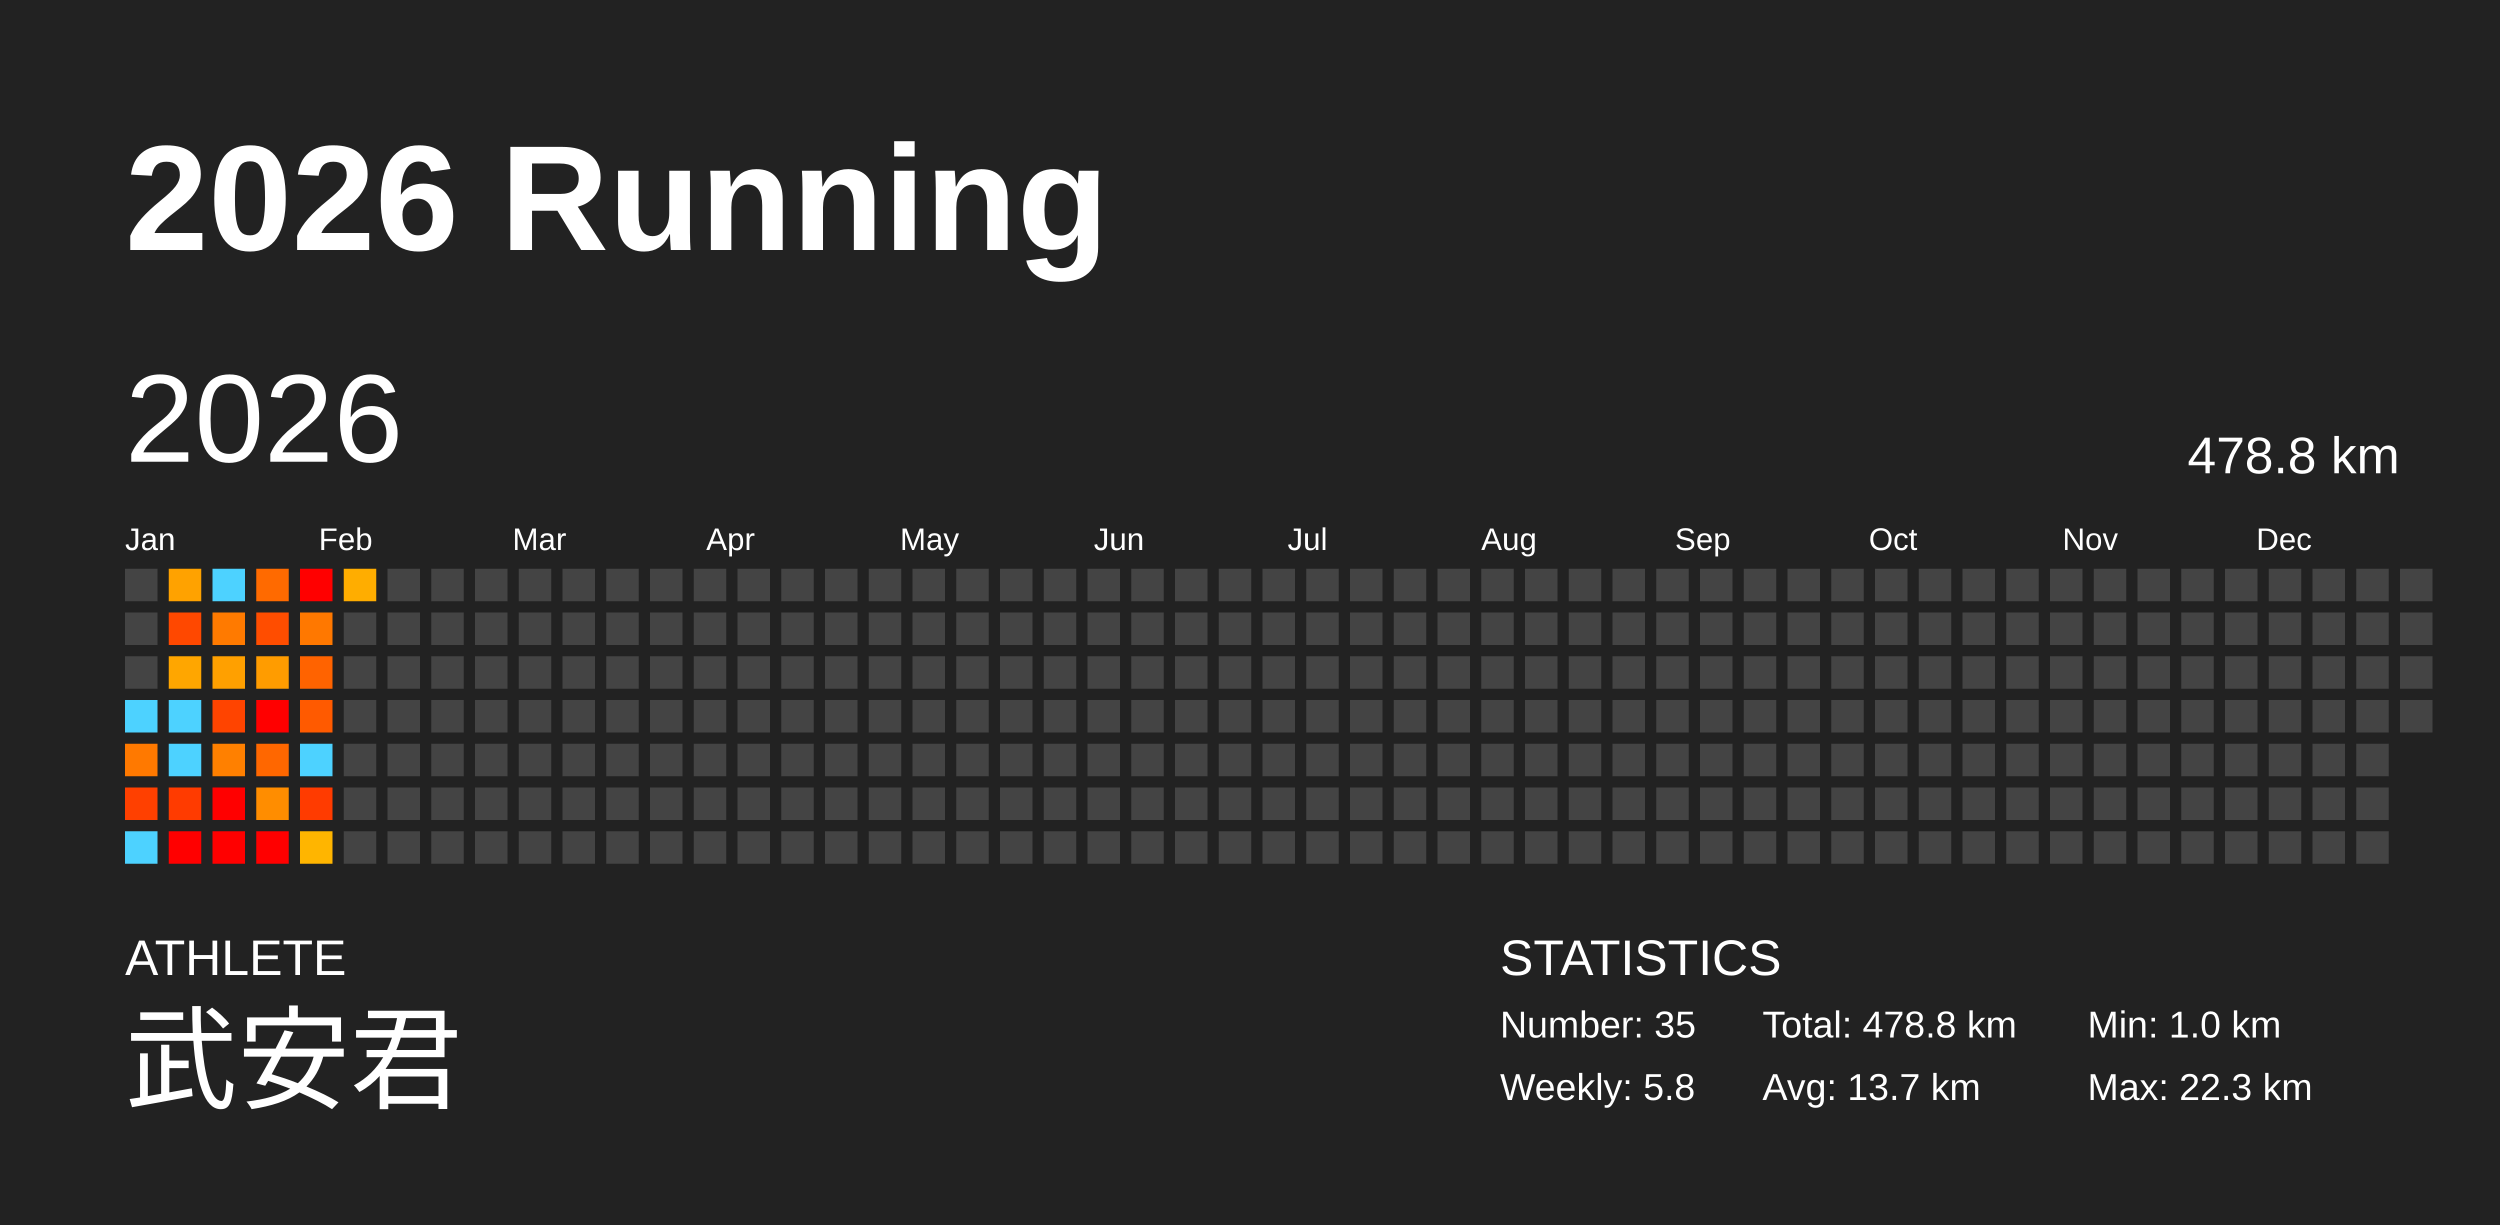
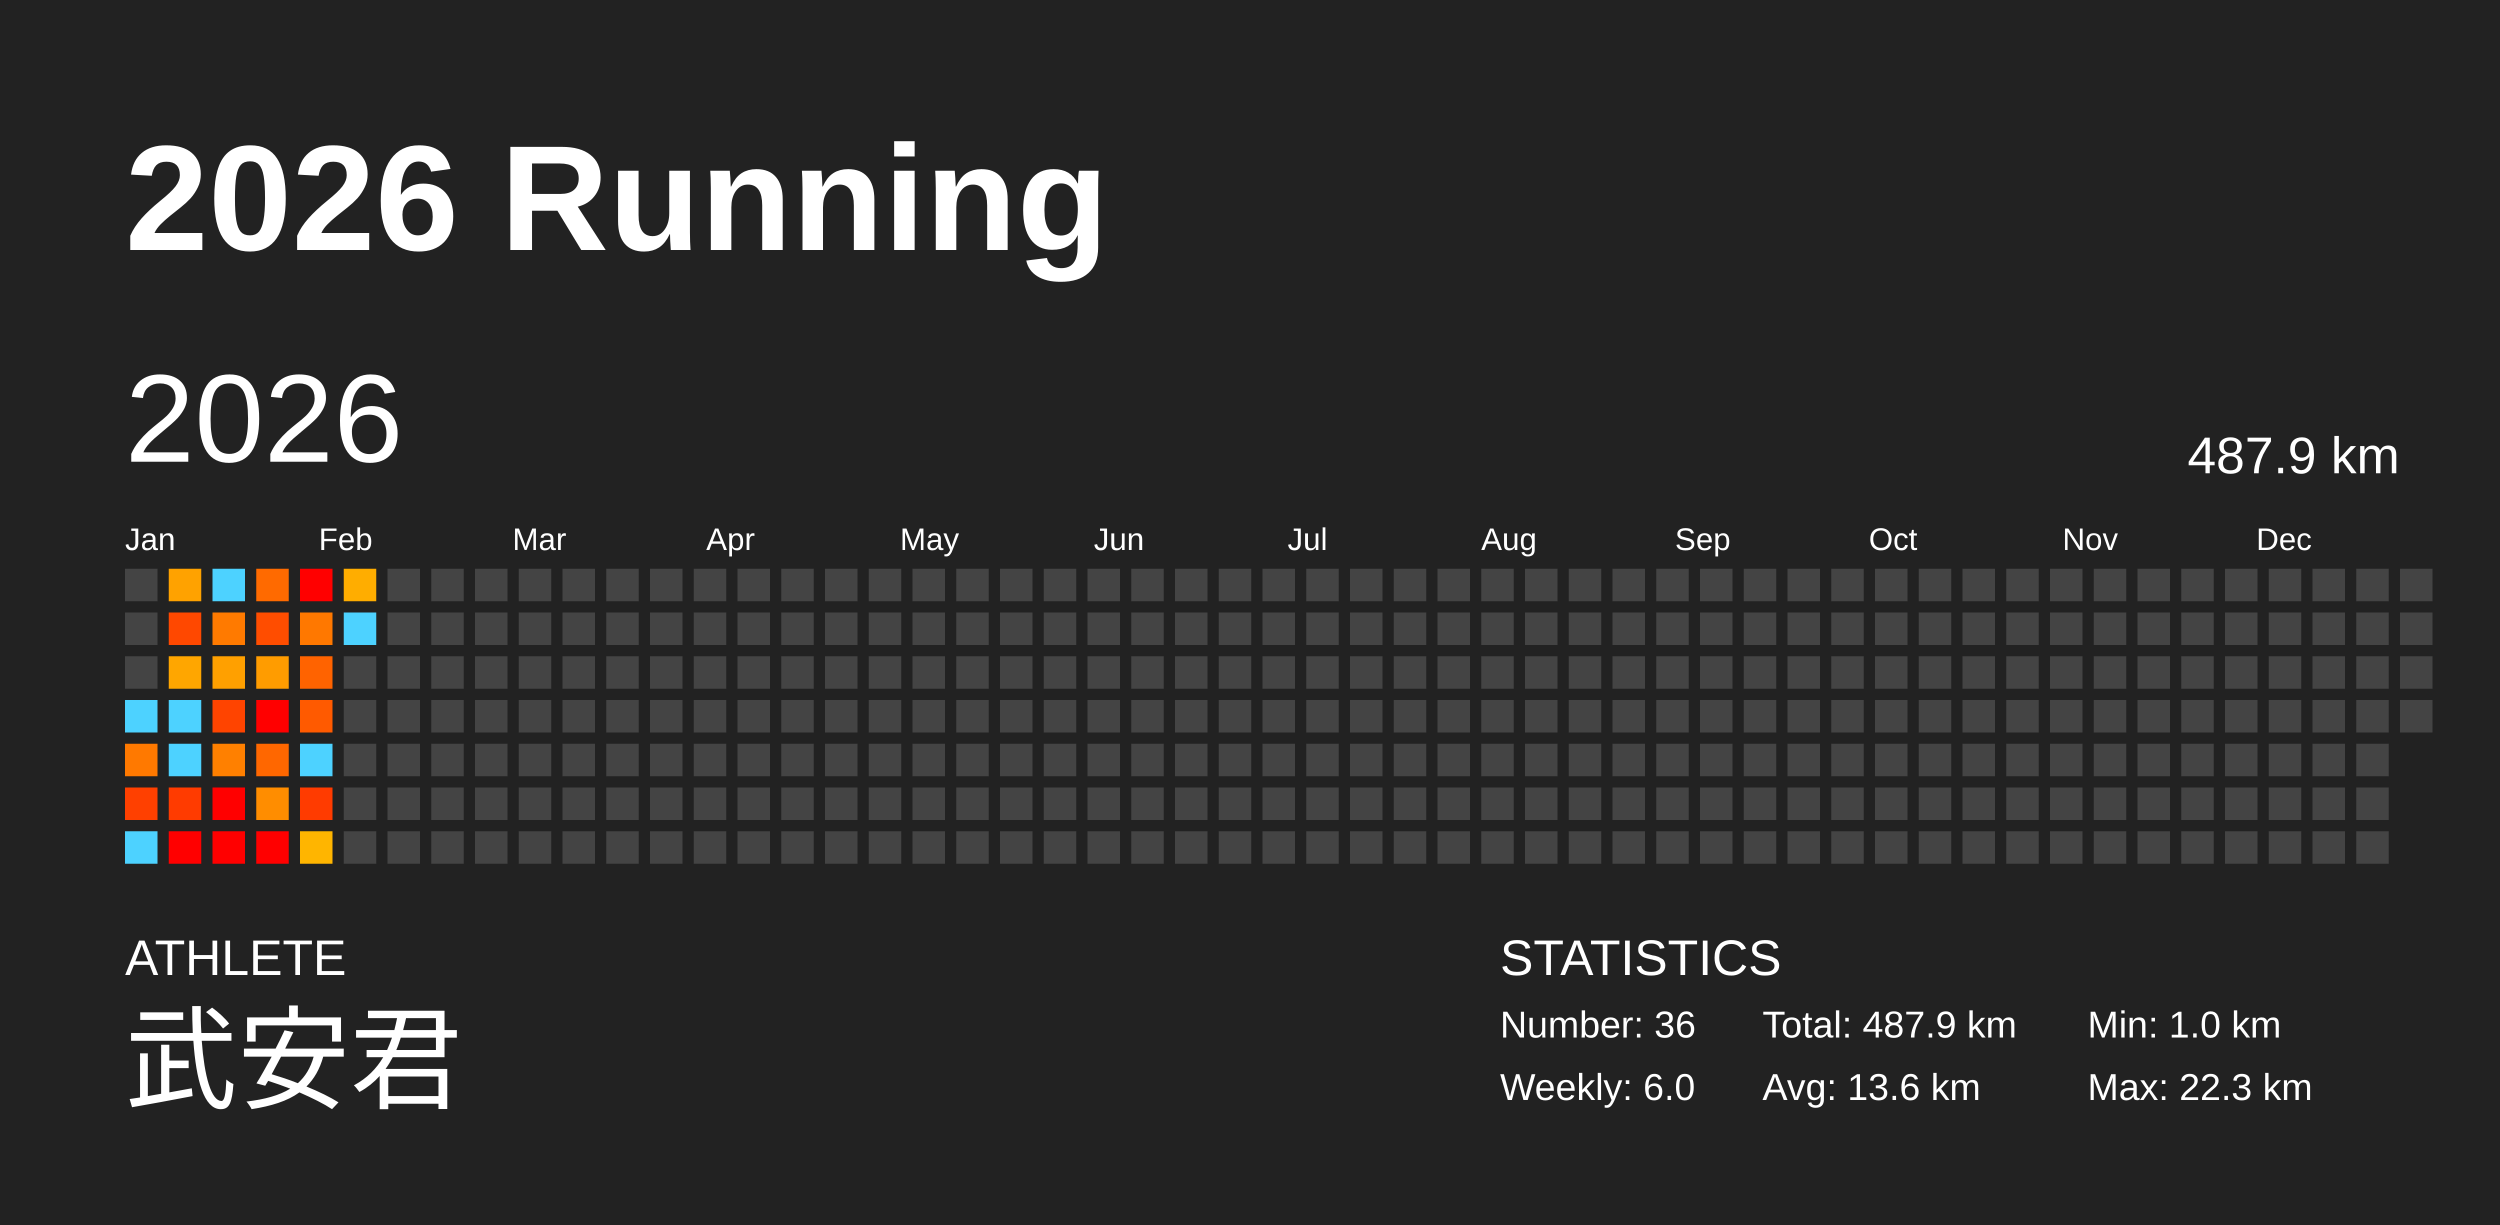
<svg xmlns="http://www.w3.org/2000/svg" baseProfile="full" height="98mm" version="1.1" viewBox="0,0,200,98" width="200mm">
  <defs />
  <rect fill="#222222" height="98" width="200" x="0" y="0" />
  <text fill="#FFFFFF" style="font-size:12px; font-family:Arial; font-weight:bold;" x="10" y="20">2026 Running</text>
  <text fill="#FFFFFF" style="font-size:4px; font-family:Arial" x="10" y="78">ATHLETE</text>
  <text fill="#FFFFFF" style="font-size:9px; font-family:Arial" x="10" y="88">武安君</text>
  <text fill="#FFFFFF" style="font-size:4px; font-family:Arial" x="120" y="78">STATISTICS</text>
-   <text fill="#FFFFFF" style="font-size:3px; font-family:Arial" x="120" y="83">Number: 35</text>
-   <text fill="#FFFFFF" style="font-size:3px; font-family:Arial" x="120" y="88">Weekly: 5.8</text>
-   <text fill="#FFFFFF" style="font-size:3px; font-family:Arial" x="141" y="83">Total: 478.8 km</text>
-   <text fill="#FFFFFF" style="font-size:3px; font-family:Arial" x="141" y="88">Avg: 13.7 km</text>
+   <text fill="#FFFFFF" style="font-size:3px; font-family:Arial" x="120" y="83">Number: 36</text>
+   <text fill="#FFFFFF" style="font-size:3px; font-family:Arial" x="120" y="88">Weekly: 6.0</text>
+   <text fill="#FFFFFF" style="font-size:3px; font-family:Arial" x="141" y="83">Total: 487.9 km</text>
+   <text fill="#FFFFFF" style="font-size:3px; font-family:Arial" x="141" y="88">Avg: 13.6 km</text>
  <text fill="#FFFFFF" style="font-size:3px; font-family:Arial" x="167" y="83">Min: 1.0 km</text>
  <text fill="#FFFFFF" style="font-size:3px; font-family:Arial" x="167" y="88">Max: 22.3 km</text>
  <text dominant-baseline="hanging" fill="#FFFFFF" style="font-size:10.0px; font-family:Arial;" x="10" y="30">2026</text>
-   <text dominant-baseline="hanging" fill="#FFFFFF" style="font-size:4.125px; font-family:Arial;" x="175" y="35">478.8 km</text>
+   <text dominant-baseline="hanging" fill="#FFFFFF" style="font-size:4.125px; font-family:Arial;" x="175" y="35">487.9 km</text>
  <text fill="#FFFFFF" style="font-size:2.5px; font-family:Arial" x="10.0" y="44">Jan</text>
  <text fill="#FFFFFF" style="font-size:2.5px; font-family:Arial" x="25.5" y="44">Feb</text>
  <text fill="#FFFFFF" style="font-size:2.5px; font-family:Arial" x="41.0" y="44">Mar</text>
  <text fill="#FFFFFF" style="font-size:2.5px; font-family:Arial" x="56.5" y="44">Apr</text>
  <text fill="#FFFFFF" style="font-size:2.5px; font-family:Arial" x="72.0" y="44">May</text>
  <text fill="#FFFFFF" style="font-size:2.5px; font-family:Arial" x="87.5" y="44">Jun</text>
  <text fill="#FFFFFF" style="font-size:2.5px; font-family:Arial" x="103.0" y="44">Jul</text>
  <text fill="#FFFFFF" style="font-size:2.5px; font-family:Arial" x="118.5" y="44">Aug</text>
  <text fill="#FFFFFF" style="font-size:2.5px; font-family:Arial" x="134.0" y="44">Sep</text>
  <text fill="#FFFFFF" style="font-size:2.5px; font-family:Arial" x="149.5" y="44">Oct</text>
  <text fill="#FFFFFF" style="font-size:2.5px; font-family:Arial" x="165.0" y="44">Nov</text>
  <text fill="#FFFFFF" style="font-size:2.5px; font-family:Arial" x="180.5" y="44">Dec</text>
  <rect fill="#444444" height="2.6" width="2.6" x="10.0" y="45.5" />
  <rect fill="#444444" height="2.6" width="2.6" x="10.0" y="49.0" />
  <rect fill="#444444" height="2.6" width="2.6" x="10.0" y="52.5" />
  <rect fill="#4dd2ff" height="2.6" width="2.6" x="10.0" y="56.0" />
  <rect fill="#ff7900" height="2.6" width="2.6" x="10.0" y="59.5" />
  <rect fill="#ff4000" height="2.6" width="2.6" x="10.0" y="63.0" />
  <rect fill="#4dd2ff" height="2.6" width="2.6" x="10.0" y="66.5" />
  <rect fill="#ffa200" height="2.6" width="2.6" x="13.5" y="45.5" />
  <rect fill="#ff4800" height="2.6" width="2.6" x="13.5" y="49.0" />
  <rect fill="#ffa600" height="2.6" width="2.6" x="13.5" y="52.5" />
  <rect fill="#4dd2ff" height="2.6" width="2.6" x="13.5" y="56.0" />
  <rect fill="#4dd2ff" height="2.6" width="2.6" x="13.5" y="59.5" />
  <rect fill="#ff3b00" height="2.6" width="2.6" x="13.5" y="63.0" />
  <rect fill="red" height="2.6" width="2.6" x="13.5" y="66.5" />
  <rect fill="#4dd2ff" height="2.6" width="2.6" x="17.0" y="45.5" />
  <rect fill="#ff7a00" height="2.6" width="2.6" x="17.0" y="49.0" />
  <rect fill="#ffa000" height="2.6" width="2.6" x="17.0" y="52.5" />
  <rect fill="#ff4400" height="2.6" width="2.6" x="17.0" y="56.0" />
  <rect fill="#ff8000" height="2.6" width="2.6" x="17.0" y="59.5" />
  <rect fill="red" height="2.6" width="2.6" x="17.0" y="63.0" />
  <rect fill="red" height="2.6" width="2.6" x="17.0" y="66.5" />
  <rect fill="#ff6a00" height="2.6" width="2.6" x="20.5" y="45.5" />
  <rect fill="#ff4d00" height="2.6" width="2.6" x="20.5" y="49.0" />
  <rect fill="#ff9c00" height="2.6" width="2.6" x="20.5" y="52.5" />
  <rect fill="red" height="2.6" width="2.6" x="20.5" y="56.0" />
  <rect fill="#ff6700" height="2.6" width="2.6" x="20.5" y="59.5" />
  <rect fill="#ff8d00" height="2.6" width="2.6" x="20.5" y="63.0" />
  <rect fill="red" height="2.6" width="2.6" x="20.5" y="66.5" />
  <rect fill="red" height="2.6" width="2.6" x="24.0" y="45.5" />
  <rect fill="#ff7800" height="2.6" width="2.6" x="24.0" y="49.0" />
  <rect fill="#ff6300" height="2.6" width="2.6" x="24.0" y="52.5" />
  <rect fill="#ff5a00" height="2.6" width="2.6" x="24.0" y="56.0" />
  <rect fill="#4dd2ff" height="2.6" width="2.6" x="24.0" y="59.5" />
  <rect fill="#ff3b00" height="2.6" width="2.6" x="24.0" y="63.0" />
  <rect fill="#ffb500" height="2.6" width="2.6" x="24.0" y="66.5" />
  <rect fill="#ffad00" height="2.6" width="2.6" x="27.5" y="45.5" />
-   <rect fill="#444444" height="2.6" width="2.6" x="27.5" y="49.0" />
+   <rect fill="#4dd2ff" height="2.6" width="2.6" x="27.5" y="49.0" />
  <rect fill="#444444" height="2.6" width="2.6" x="27.5" y="52.5" />
  <rect fill="#444444" height="2.6" width="2.6" x="27.5" y="56.0" />
  <rect fill="#444444" height="2.6" width="2.6" x="27.5" y="59.5" />
  <rect fill="#444444" height="2.6" width="2.6" x="27.5" y="63.0" />
  <rect fill="#444444" height="2.6" width="2.6" x="27.5" y="66.5" />
  <rect fill="#444444" height="2.6" width="2.6" x="31.0" y="45.5" />
  <rect fill="#444444" height="2.6" width="2.6" x="31.0" y="49.0" />
  <rect fill="#444444" height="2.6" width="2.6" x="31.0" y="52.5" />
  <rect fill="#444444" height="2.6" width="2.6" x="31.0" y="56.0" />
  <rect fill="#444444" height="2.6" width="2.6" x="31.0" y="59.5" />
  <rect fill="#444444" height="2.6" width="2.6" x="31.0" y="63.0" />
  <rect fill="#444444" height="2.6" width="2.6" x="31.0" y="66.5" />
  <rect fill="#444444" height="2.6" width="2.6" x="34.5" y="45.5" />
  <rect fill="#444444" height="2.6" width="2.6" x="34.5" y="49.0" />
  <rect fill="#444444" height="2.6" width="2.6" x="34.5" y="52.5" />
  <rect fill="#444444" height="2.6" width="2.6" x="34.5" y="56.0" />
  <rect fill="#444444" height="2.6" width="2.6" x="34.5" y="59.5" />
  <rect fill="#444444" height="2.6" width="2.6" x="34.5" y="63.0" />
  <rect fill="#444444" height="2.6" width="2.6" x="34.5" y="66.5" />
  <rect fill="#444444" height="2.6" width="2.6" x="38.0" y="45.5" />
  <rect fill="#444444" height="2.6" width="2.6" x="38.0" y="49.0" />
  <rect fill="#444444" height="2.6" width="2.6" x="38.0" y="52.5" />
  <rect fill="#444444" height="2.6" width="2.6" x="38.0" y="56.0" />
  <rect fill="#444444" height="2.6" width="2.6" x="38.0" y="59.5" />
  <rect fill="#444444" height="2.6" width="2.6" x="38.0" y="63.0" />
  <rect fill="#444444" height="2.6" width="2.6" x="38.0" y="66.5" />
  <rect fill="#444444" height="2.6" width="2.6" x="41.5" y="45.5" />
  <rect fill="#444444" height="2.6" width="2.6" x="41.5" y="49.0" />
  <rect fill="#444444" height="2.6" width="2.6" x="41.5" y="52.5" />
  <rect fill="#444444" height="2.6" width="2.6" x="41.5" y="56.0" />
  <rect fill="#444444" height="2.6" width="2.6" x="41.5" y="59.5" />
  <rect fill="#444444" height="2.6" width="2.6" x="41.5" y="63.0" />
  <rect fill="#444444" height="2.6" width="2.6" x="41.5" y="66.5" />
  <rect fill="#444444" height="2.6" width="2.6" x="45.0" y="45.5" />
  <rect fill="#444444" height="2.6" width="2.6" x="45.0" y="49.0" />
  <rect fill="#444444" height="2.6" width="2.6" x="45.0" y="52.5" />
  <rect fill="#444444" height="2.6" width="2.6" x="45.0" y="56.0" />
  <rect fill="#444444" height="2.6" width="2.6" x="45.0" y="59.5" />
  <rect fill="#444444" height="2.6" width="2.6" x="45.0" y="63.0" />
  <rect fill="#444444" height="2.6" width="2.6" x="45.0" y="66.5" />
  <rect fill="#444444" height="2.6" width="2.6" x="48.5" y="45.5" />
  <rect fill="#444444" height="2.6" width="2.6" x="48.5" y="49.0" />
  <rect fill="#444444" height="2.6" width="2.6" x="48.5" y="52.5" />
  <rect fill="#444444" height="2.6" width="2.6" x="48.5" y="56.0" />
  <rect fill="#444444" height="2.6" width="2.6" x="48.5" y="59.5" />
  <rect fill="#444444" height="2.6" width="2.6" x="48.5" y="63.0" />
  <rect fill="#444444" height="2.6" width="2.6" x="48.5" y="66.5" />
  <rect fill="#444444" height="2.6" width="2.6" x="52.0" y="45.5" />
  <rect fill="#444444" height="2.6" width="2.6" x="52.0" y="49.0" />
  <rect fill="#444444" height="2.6" width="2.6" x="52.0" y="52.5" />
  <rect fill="#444444" height="2.6" width="2.6" x="52.0" y="56.0" />
  <rect fill="#444444" height="2.6" width="2.6" x="52.0" y="59.5" />
  <rect fill="#444444" height="2.6" width="2.6" x="52.0" y="63.0" />
  <rect fill="#444444" height="2.6" width="2.6" x="52.0" y="66.5" />
  <rect fill="#444444" height="2.6" width="2.6" x="55.5" y="45.5" />
  <rect fill="#444444" height="2.6" width="2.6" x="55.5" y="49.0" />
  <rect fill="#444444" height="2.6" width="2.6" x="55.5" y="52.5" />
  <rect fill="#444444" height="2.6" width="2.6" x="55.5" y="56.0" />
  <rect fill="#444444" height="2.6" width="2.6" x="55.5" y="59.5" />
  <rect fill="#444444" height="2.6" width="2.6" x="55.5" y="63.0" />
  <rect fill="#444444" height="2.6" width="2.6" x="55.5" y="66.5" />
  <rect fill="#444444" height="2.6" width="2.6" x="59.0" y="45.5" />
  <rect fill="#444444" height="2.6" width="2.6" x="59.0" y="49.0" />
  <rect fill="#444444" height="2.6" width="2.6" x="59.0" y="52.5" />
  <rect fill="#444444" height="2.6" width="2.6" x="59.0" y="56.0" />
  <rect fill="#444444" height="2.6" width="2.6" x="59.0" y="59.5" />
  <rect fill="#444444" height="2.6" width="2.6" x="59.0" y="63.0" />
  <rect fill="#444444" height="2.6" width="2.6" x="59.0" y="66.5" />
  <rect fill="#444444" height="2.6" width="2.6" x="62.5" y="45.5" />
  <rect fill="#444444" height="2.6" width="2.6" x="62.5" y="49.0" />
  <rect fill="#444444" height="2.6" width="2.6" x="62.5" y="52.5" />
  <rect fill="#444444" height="2.6" width="2.6" x="62.5" y="56.0" />
  <rect fill="#444444" height="2.6" width="2.6" x="62.5" y="59.5" />
  <rect fill="#444444" height="2.6" width="2.6" x="62.5" y="63.0" />
  <rect fill="#444444" height="2.6" width="2.6" x="62.5" y="66.5" />
  <rect fill="#444444" height="2.6" width="2.6" x="66.0" y="45.5" />
  <rect fill="#444444" height="2.6" width="2.6" x="66.0" y="49.0" />
  <rect fill="#444444" height="2.6" width="2.6" x="66.0" y="52.5" />
  <rect fill="#444444" height="2.6" width="2.6" x="66.0" y="56.0" />
  <rect fill="#444444" height="2.6" width="2.6" x="66.0" y="59.5" />
  <rect fill="#444444" height="2.6" width="2.6" x="66.0" y="63.0" />
  <rect fill="#444444" height="2.6" width="2.6" x="66.0" y="66.5" />
  <rect fill="#444444" height="2.6" width="2.6" x="69.5" y="45.5" />
  <rect fill="#444444" height="2.6" width="2.6" x="69.5" y="49.0" />
  <rect fill="#444444" height="2.6" width="2.6" x="69.5" y="52.5" />
  <rect fill="#444444" height="2.6" width="2.6" x="69.5" y="56.0" />
  <rect fill="#444444" height="2.6" width="2.6" x="69.5" y="59.5" />
  <rect fill="#444444" height="2.6" width="2.6" x="69.5" y="63.0" />
  <rect fill="#444444" height="2.6" width="2.6" x="69.5" y="66.5" />
  <rect fill="#444444" height="2.6" width="2.6" x="73.0" y="45.5" />
  <rect fill="#444444" height="2.6" width="2.6" x="73.0" y="49.0" />
  <rect fill="#444444" height="2.6" width="2.6" x="73.0" y="52.5" />
  <rect fill="#444444" height="2.6" width="2.6" x="73.0" y="56.0" />
  <rect fill="#444444" height="2.6" width="2.6" x="73.0" y="59.5" />
  <rect fill="#444444" height="2.6" width="2.6" x="73.0" y="63.0" />
  <rect fill="#444444" height="2.6" width="2.6" x="73.0" y="66.5" />
  <rect fill="#444444" height="2.6" width="2.6" x="76.5" y="45.5" />
  <rect fill="#444444" height="2.6" width="2.6" x="76.5" y="49.0" />
  <rect fill="#444444" height="2.6" width="2.6" x="76.5" y="52.5" />
  <rect fill="#444444" height="2.6" width="2.6" x="76.5" y="56.0" />
  <rect fill="#444444" height="2.6" width="2.6" x="76.5" y="59.5" />
  <rect fill="#444444" height="2.6" width="2.6" x="76.5" y="63.0" />
  <rect fill="#444444" height="2.6" width="2.6" x="76.5" y="66.5" />
  <rect fill="#444444" height="2.6" width="2.6" x="80.0" y="45.5" />
  <rect fill="#444444" height="2.6" width="2.6" x="80.0" y="49.0" />
  <rect fill="#444444" height="2.6" width="2.6" x="80.0" y="52.5" />
  <rect fill="#444444" height="2.6" width="2.6" x="80.0" y="56.0" />
  <rect fill="#444444" height="2.6" width="2.6" x="80.0" y="59.5" />
  <rect fill="#444444" height="2.6" width="2.6" x="80.0" y="63.0" />
  <rect fill="#444444" height="2.6" width="2.6" x="80.0" y="66.5" />
  <rect fill="#444444" height="2.6" width="2.6" x="83.5" y="45.5" />
  <rect fill="#444444" height="2.6" width="2.6" x="83.5" y="49.0" />
  <rect fill="#444444" height="2.6" width="2.6" x="83.5" y="52.5" />
  <rect fill="#444444" height="2.6" width="2.6" x="83.5" y="56.0" />
  <rect fill="#444444" height="2.6" width="2.6" x="83.5" y="59.5" />
  <rect fill="#444444" height="2.6" width="2.6" x="83.5" y="63.0" />
  <rect fill="#444444" height="2.6" width="2.6" x="83.5" y="66.5" />
  <rect fill="#444444" height="2.6" width="2.6" x="87.0" y="45.5" />
  <rect fill="#444444" height="2.6" width="2.6" x="87.0" y="49.0" />
  <rect fill="#444444" height="2.6" width="2.6" x="87.0" y="52.5" />
  <rect fill="#444444" height="2.6" width="2.6" x="87.0" y="56.0" />
  <rect fill="#444444" height="2.6" width="2.6" x="87.0" y="59.5" />
  <rect fill="#444444" height="2.6" width="2.6" x="87.0" y="63.0" />
  <rect fill="#444444" height="2.6" width="2.6" x="87.0" y="66.5" />
  <rect fill="#444444" height="2.6" width="2.6" x="90.5" y="45.5" />
  <rect fill="#444444" height="2.6" width="2.6" x="90.5" y="49.0" />
  <rect fill="#444444" height="2.6" width="2.6" x="90.5" y="52.5" />
  <rect fill="#444444" height="2.6" width="2.6" x="90.5" y="56.0" />
  <rect fill="#444444" height="2.6" width="2.6" x="90.5" y="59.5" />
  <rect fill="#444444" height="2.6" width="2.6" x="90.5" y="63.0" />
  <rect fill="#444444" height="2.6" width="2.6" x="90.5" y="66.5" />
  <rect fill="#444444" height="2.6" width="2.6" x="94.0" y="45.5" />
  <rect fill="#444444" height="2.6" width="2.6" x="94.0" y="49.0" />
  <rect fill="#444444" height="2.6" width="2.6" x="94.0" y="52.5" />
  <rect fill="#444444" height="2.6" width="2.6" x="94.0" y="56.0" />
  <rect fill="#444444" height="2.6" width="2.6" x="94.0" y="59.5" />
  <rect fill="#444444" height="2.6" width="2.6" x="94.0" y="63.0" />
  <rect fill="#444444" height="2.6" width="2.6" x="94.0" y="66.5" />
  <rect fill="#444444" height="2.6" width="2.6" x="97.5" y="45.5" />
  <rect fill="#444444" height="2.6" width="2.6" x="97.5" y="49.0" />
  <rect fill="#444444" height="2.6" width="2.6" x="97.5" y="52.5" />
  <rect fill="#444444" height="2.6" width="2.6" x="97.5" y="56.0" />
  <rect fill="#444444" height="2.6" width="2.6" x="97.5" y="59.5" />
  <rect fill="#444444" height="2.6" width="2.6" x="97.5" y="63.0" />
  <rect fill="#444444" height="2.6" width="2.6" x="97.5" y="66.5" />
  <rect fill="#444444" height="2.6" width="2.6" x="101.0" y="45.5" />
  <rect fill="#444444" height="2.6" width="2.6" x="101.0" y="49.0" />
  <rect fill="#444444" height="2.6" width="2.6" x="101.0" y="52.5" />
  <rect fill="#444444" height="2.6" width="2.6" x="101.0" y="56.0" />
  <rect fill="#444444" height="2.6" width="2.6" x="101.0" y="59.5" />
  <rect fill="#444444" height="2.6" width="2.6" x="101.0" y="63.0" />
  <rect fill="#444444" height="2.6" width="2.6" x="101.0" y="66.5" />
  <rect fill="#444444" height="2.6" width="2.6" x="104.5" y="45.5" />
  <rect fill="#444444" height="2.6" width="2.6" x="104.5" y="49.0" />
  <rect fill="#444444" height="2.6" width="2.6" x="104.5" y="52.5" />
  <rect fill="#444444" height="2.6" width="2.6" x="104.5" y="56.0" />
  <rect fill="#444444" height="2.6" width="2.6" x="104.5" y="59.5" />
  <rect fill="#444444" height="2.6" width="2.6" x="104.5" y="63.0" />
  <rect fill="#444444" height="2.6" width="2.6" x="104.5" y="66.5" />
  <rect fill="#444444" height="2.6" width="2.6" x="108.0" y="45.5" />
  <rect fill="#444444" height="2.6" width="2.6" x="108.0" y="49.0" />
  <rect fill="#444444" height="2.6" width="2.6" x="108.0" y="52.5" />
  <rect fill="#444444" height="2.6" width="2.6" x="108.0" y="56.0" />
  <rect fill="#444444" height="2.6" width="2.6" x="108.0" y="59.5" />
  <rect fill="#444444" height="2.6" width="2.6" x="108.0" y="63.0" />
  <rect fill="#444444" height="2.6" width="2.6" x="108.0" y="66.5" />
  <rect fill="#444444" height="2.6" width="2.6" x="111.5" y="45.5" />
  <rect fill="#444444" height="2.6" width="2.6" x="111.5" y="49.0" />
  <rect fill="#444444" height="2.6" width="2.6" x="111.5" y="52.5" />
  <rect fill="#444444" height="2.6" width="2.6" x="111.5" y="56.0" />
  <rect fill="#444444" height="2.6" width="2.6" x="111.5" y="59.5" />
  <rect fill="#444444" height="2.6" width="2.6" x="111.5" y="63.0" />
  <rect fill="#444444" height="2.6" width="2.6" x="111.5" y="66.5" />
  <rect fill="#444444" height="2.6" width="2.6" x="115.0" y="45.5" />
  <rect fill="#444444" height="2.6" width="2.6" x="115.0" y="49.0" />
  <rect fill="#444444" height="2.6" width="2.6" x="115.0" y="52.5" />
  <rect fill="#444444" height="2.6" width="2.6" x="115.0" y="56.0" />
  <rect fill="#444444" height="2.6" width="2.6" x="115.0" y="59.5" />
  <rect fill="#444444" height="2.6" width="2.6" x="115.0" y="63.0" />
  <rect fill="#444444" height="2.6" width="2.6" x="115.0" y="66.5" />
  <rect fill="#444444" height="2.6" width="2.6" x="118.5" y="45.5" />
  <rect fill="#444444" height="2.6" width="2.6" x="118.5" y="49.0" />
  <rect fill="#444444" height="2.6" width="2.6" x="118.5" y="52.5" />
  <rect fill="#444444" height="2.6" width="2.6" x="118.5" y="56.0" />
  <rect fill="#444444" height="2.6" width="2.6" x="118.5" y="59.5" />
  <rect fill="#444444" height="2.6" width="2.6" x="118.5" y="63.0" />
  <rect fill="#444444" height="2.6" width="2.6" x="118.5" y="66.5" />
  <rect fill="#444444" height="2.6" width="2.6" x="122.0" y="45.5" />
  <rect fill="#444444" height="2.6" width="2.6" x="122.0" y="49.0" />
  <rect fill="#444444" height="2.6" width="2.6" x="122.0" y="52.5" />
  <rect fill="#444444" height="2.6" width="2.6" x="122.0" y="56.0" />
  <rect fill="#444444" height="2.6" width="2.6" x="122.0" y="59.5" />
  <rect fill="#444444" height="2.6" width="2.6" x="122.0" y="63.0" />
  <rect fill="#444444" height="2.6" width="2.6" x="122.0" y="66.5" />
  <rect fill="#444444" height="2.6" width="2.6" x="125.5" y="45.5" />
  <rect fill="#444444" height="2.6" width="2.6" x="125.5" y="49.0" />
  <rect fill="#444444" height="2.6" width="2.6" x="125.5" y="52.5" />
  <rect fill="#444444" height="2.6" width="2.6" x="125.5" y="56.0" />
  <rect fill="#444444" height="2.6" width="2.6" x="125.5" y="59.5" />
  <rect fill="#444444" height="2.6" width="2.6" x="125.5" y="63.0" />
  <rect fill="#444444" height="2.6" width="2.6" x="125.5" y="66.5" />
  <rect fill="#444444" height="2.6" width="2.6" x="129.0" y="45.5" />
  <rect fill="#444444" height="2.6" width="2.6" x="129.0" y="49.0" />
  <rect fill="#444444" height="2.6" width="2.6" x="129.0" y="52.5" />
  <rect fill="#444444" height="2.6" width="2.6" x="129.0" y="56.0" />
  <rect fill="#444444" height="2.6" width="2.6" x="129.0" y="59.5" />
  <rect fill="#444444" height="2.6" width="2.6" x="129.0" y="63.0" />
  <rect fill="#444444" height="2.6" width="2.6" x="129.0" y="66.5" />
  <rect fill="#444444" height="2.6" width="2.6" x="132.5" y="45.5" />
  <rect fill="#444444" height="2.6" width="2.6" x="132.5" y="49.0" />
  <rect fill="#444444" height="2.6" width="2.6" x="132.5" y="52.5" />
  <rect fill="#444444" height="2.6" width="2.6" x="132.5" y="56.0" />
  <rect fill="#444444" height="2.6" width="2.6" x="132.5" y="59.5" />
  <rect fill="#444444" height="2.6" width="2.6" x="132.5" y="63.0" />
  <rect fill="#444444" height="2.6" width="2.6" x="132.5" y="66.5" />
  <rect fill="#444444" height="2.6" width="2.6" x="136.0" y="45.5" />
  <rect fill="#444444" height="2.6" width="2.6" x="136.0" y="49.0" />
  <rect fill="#444444" height="2.6" width="2.6" x="136.0" y="52.5" />
  <rect fill="#444444" height="2.6" width="2.6" x="136.0" y="56.0" />
  <rect fill="#444444" height="2.6" width="2.6" x="136.0" y="59.5" />
  <rect fill="#444444" height="2.6" width="2.6" x="136.0" y="63.0" />
  <rect fill="#444444" height="2.6" width="2.6" x="136.0" y="66.5" />
  <rect fill="#444444" height="2.6" width="2.6" x="139.5" y="45.5" />
  <rect fill="#444444" height="2.6" width="2.6" x="139.5" y="49.0" />
  <rect fill="#444444" height="2.6" width="2.6" x="139.5" y="52.5" />
  <rect fill="#444444" height="2.6" width="2.6" x="139.5" y="56.0" />
  <rect fill="#444444" height="2.6" width="2.6" x="139.5" y="59.5" />
  <rect fill="#444444" height="2.6" width="2.6" x="139.5" y="63.0" />
  <rect fill="#444444" height="2.6" width="2.6" x="139.5" y="66.5" />
  <rect fill="#444444" height="2.6" width="2.6" x="143.0" y="45.5" />
  <rect fill="#444444" height="2.6" width="2.6" x="143.0" y="49.0" />
  <rect fill="#444444" height="2.6" width="2.6" x="143.0" y="52.5" />
  <rect fill="#444444" height="2.6" width="2.6" x="143.0" y="56.0" />
  <rect fill="#444444" height="2.6" width="2.6" x="143.0" y="59.5" />
  <rect fill="#444444" height="2.6" width="2.6" x="143.0" y="63.0" />
  <rect fill="#444444" height="2.6" width="2.6" x="143.0" y="66.5" />
  <rect fill="#444444" height="2.6" width="2.6" x="146.5" y="45.5" />
  <rect fill="#444444" height="2.6" width="2.6" x="146.5" y="49.0" />
  <rect fill="#444444" height="2.6" width="2.6" x="146.5" y="52.5" />
  <rect fill="#444444" height="2.6" width="2.6" x="146.5" y="56.0" />
  <rect fill="#444444" height="2.6" width="2.6" x="146.5" y="59.5" />
  <rect fill="#444444" height="2.6" width="2.6" x="146.5" y="63.0" />
  <rect fill="#444444" height="2.6" width="2.6" x="146.5" y="66.5" />
  <rect fill="#444444" height="2.6" width="2.6" x="150.0" y="45.5" />
  <rect fill="#444444" height="2.6" width="2.6" x="150.0" y="49.0" />
  <rect fill="#444444" height="2.6" width="2.6" x="150.0" y="52.5" />
  <rect fill="#444444" height="2.6" width="2.6" x="150.0" y="56.0" />
  <rect fill="#444444" height="2.6" width="2.6" x="150.0" y="59.5" />
  <rect fill="#444444" height="2.6" width="2.6" x="150.0" y="63.0" />
  <rect fill="#444444" height="2.6" width="2.6" x="150.0" y="66.5" />
  <rect fill="#444444" height="2.6" width="2.6" x="153.5" y="45.5" />
  <rect fill="#444444" height="2.6" width="2.6" x="153.5" y="49.0" />
  <rect fill="#444444" height="2.6" width="2.6" x="153.5" y="52.5" />
  <rect fill="#444444" height="2.6" width="2.6" x="153.5" y="56.0" />
  <rect fill="#444444" height="2.6" width="2.6" x="153.5" y="59.5" />
  <rect fill="#444444" height="2.6" width="2.6" x="153.5" y="63.0" />
  <rect fill="#444444" height="2.6" width="2.6" x="153.5" y="66.5" />
  <rect fill="#444444" height="2.6" width="2.6" x="157.0" y="45.5" />
  <rect fill="#444444" height="2.6" width="2.6" x="157.0" y="49.0" />
  <rect fill="#444444" height="2.6" width="2.6" x="157.0" y="52.5" />
  <rect fill="#444444" height="2.6" width="2.6" x="157.0" y="56.0" />
  <rect fill="#444444" height="2.6" width="2.6" x="157.0" y="59.5" />
  <rect fill="#444444" height="2.6" width="2.6" x="157.0" y="63.0" />
  <rect fill="#444444" height="2.6" width="2.6" x="157.0" y="66.5" />
  <rect fill="#444444" height="2.6" width="2.6" x="160.5" y="45.5" />
  <rect fill="#444444" height="2.6" width="2.6" x="160.5" y="49.0" />
  <rect fill="#444444" height="2.6" width="2.6" x="160.5" y="52.5" />
  <rect fill="#444444" height="2.6" width="2.6" x="160.5" y="56.0" />
  <rect fill="#444444" height="2.6" width="2.6" x="160.5" y="59.5" />
  <rect fill="#444444" height="2.6" width="2.6" x="160.5" y="63.0" />
  <rect fill="#444444" height="2.6" width="2.6" x="160.5" y="66.5" />
  <rect fill="#444444" height="2.6" width="2.6" x="164.0" y="45.5" />
  <rect fill="#444444" height="2.6" width="2.6" x="164.0" y="49.0" />
  <rect fill="#444444" height="2.6" width="2.6" x="164.0" y="52.5" />
  <rect fill="#444444" height="2.6" width="2.6" x="164.0" y="56.0" />
  <rect fill="#444444" height="2.6" width="2.6" x="164.0" y="59.5" />
  <rect fill="#444444" height="2.6" width="2.6" x="164.0" y="63.0" />
  <rect fill="#444444" height="2.6" width="2.6" x="164.0" y="66.5" />
  <rect fill="#444444" height="2.6" width="2.6" x="167.5" y="45.5" />
  <rect fill="#444444" height="2.6" width="2.6" x="167.5" y="49.0" />
  <rect fill="#444444" height="2.6" width="2.6" x="167.5" y="52.5" />
  <rect fill="#444444" height="2.6" width="2.6" x="167.5" y="56.0" />
  <rect fill="#444444" height="2.6" width="2.6" x="167.5" y="59.5" />
  <rect fill="#444444" height="2.6" width="2.6" x="167.5" y="63.0" />
  <rect fill="#444444" height="2.6" width="2.6" x="167.5" y="66.5" />
  <rect fill="#444444" height="2.6" width="2.6" x="171.0" y="45.5" />
  <rect fill="#444444" height="2.6" width="2.6" x="171.0" y="49.0" />
  <rect fill="#444444" height="2.6" width="2.6" x="171.0" y="52.5" />
  <rect fill="#444444" height="2.6" width="2.6" x="171.0" y="56.0" />
  <rect fill="#444444" height="2.6" width="2.6" x="171.0" y="59.5" />
  <rect fill="#444444" height="2.6" width="2.6" x="171.0" y="63.0" />
  <rect fill="#444444" height="2.6" width="2.6" x="171.0" y="66.5" />
  <rect fill="#444444" height="2.6" width="2.6" x="174.5" y="45.5" />
  <rect fill="#444444" height="2.6" width="2.6" x="174.5" y="49.0" />
  <rect fill="#444444" height="2.6" width="2.6" x="174.5" y="52.5" />
  <rect fill="#444444" height="2.6" width="2.6" x="174.5" y="56.0" />
  <rect fill="#444444" height="2.6" width="2.6" x="174.5" y="59.5" />
  <rect fill="#444444" height="2.6" width="2.6" x="174.5" y="63.0" />
  <rect fill="#444444" height="2.6" width="2.6" x="174.5" y="66.5" />
  <rect fill="#444444" height="2.6" width="2.6" x="178.0" y="45.5" />
  <rect fill="#444444" height="2.6" width="2.6" x="178.0" y="49.0" />
  <rect fill="#444444" height="2.6" width="2.6" x="178.0" y="52.5" />
  <rect fill="#444444" height="2.6" width="2.6" x="178.0" y="56.0" />
  <rect fill="#444444" height="2.6" width="2.6" x="178.0" y="59.5" />
  <rect fill="#444444" height="2.6" width="2.6" x="178.0" y="63.0" />
  <rect fill="#444444" height="2.6" width="2.6" x="178.0" y="66.5" />
  <rect fill="#444444" height="2.6" width="2.6" x="181.5" y="45.5" />
  <rect fill="#444444" height="2.6" width="2.6" x="181.5" y="49.0" />
  <rect fill="#444444" height="2.6" width="2.6" x="181.5" y="52.5" />
  <rect fill="#444444" height="2.6" width="2.6" x="181.5" y="56.0" />
  <rect fill="#444444" height="2.6" width="2.6" x="181.5" y="59.5" />
  <rect fill="#444444" height="2.6" width="2.6" x="181.5" y="63.0" />
  <rect fill="#444444" height="2.6" width="2.6" x="181.5" y="66.5" />
  <rect fill="#444444" height="2.6" width="2.6" x="185.0" y="45.5" />
  <rect fill="#444444" height="2.6" width="2.6" x="185.0" y="49.0" />
  <rect fill="#444444" height="2.6" width="2.6" x="185.0" y="52.5" />
  <rect fill="#444444" height="2.6" width="2.6" x="185.0" y="56.0" />
  <rect fill="#444444" height="2.6" width="2.6" x="185.0" y="59.5" />
  <rect fill="#444444" height="2.6" width="2.6" x="185.0" y="63.0" />
  <rect fill="#444444" height="2.6" width="2.6" x="185.0" y="66.5" />
  <rect fill="#444444" height="2.6" width="2.6" x="188.5" y="45.5" />
  <rect fill="#444444" height="2.6" width="2.6" x="188.5" y="49.0" />
  <rect fill="#444444" height="2.6" width="2.6" x="188.5" y="52.5" />
  <rect fill="#444444" height="2.6" width="2.6" x="188.5" y="56.0" />
  <rect fill="#444444" height="2.6" width="2.6" x="188.5" y="59.5" />
  <rect fill="#444444" height="2.6" width="2.6" x="188.5" y="63.0" />
  <rect fill="#444444" height="2.6" width="2.6" x="188.5" y="66.5" />
  <rect fill="#444444" height="2.6" width="2.6" x="192.0" y="45.5" />
  <rect fill="#444444" height="2.6" width="2.6" x="192.0" y="49.0" />
  <rect fill="#444444" height="2.6" width="2.6" x="192.0" y="52.5" />
  <rect fill="#444444" height="2.6" width="2.6" x="192.0" y="56.0" />
</svg>
